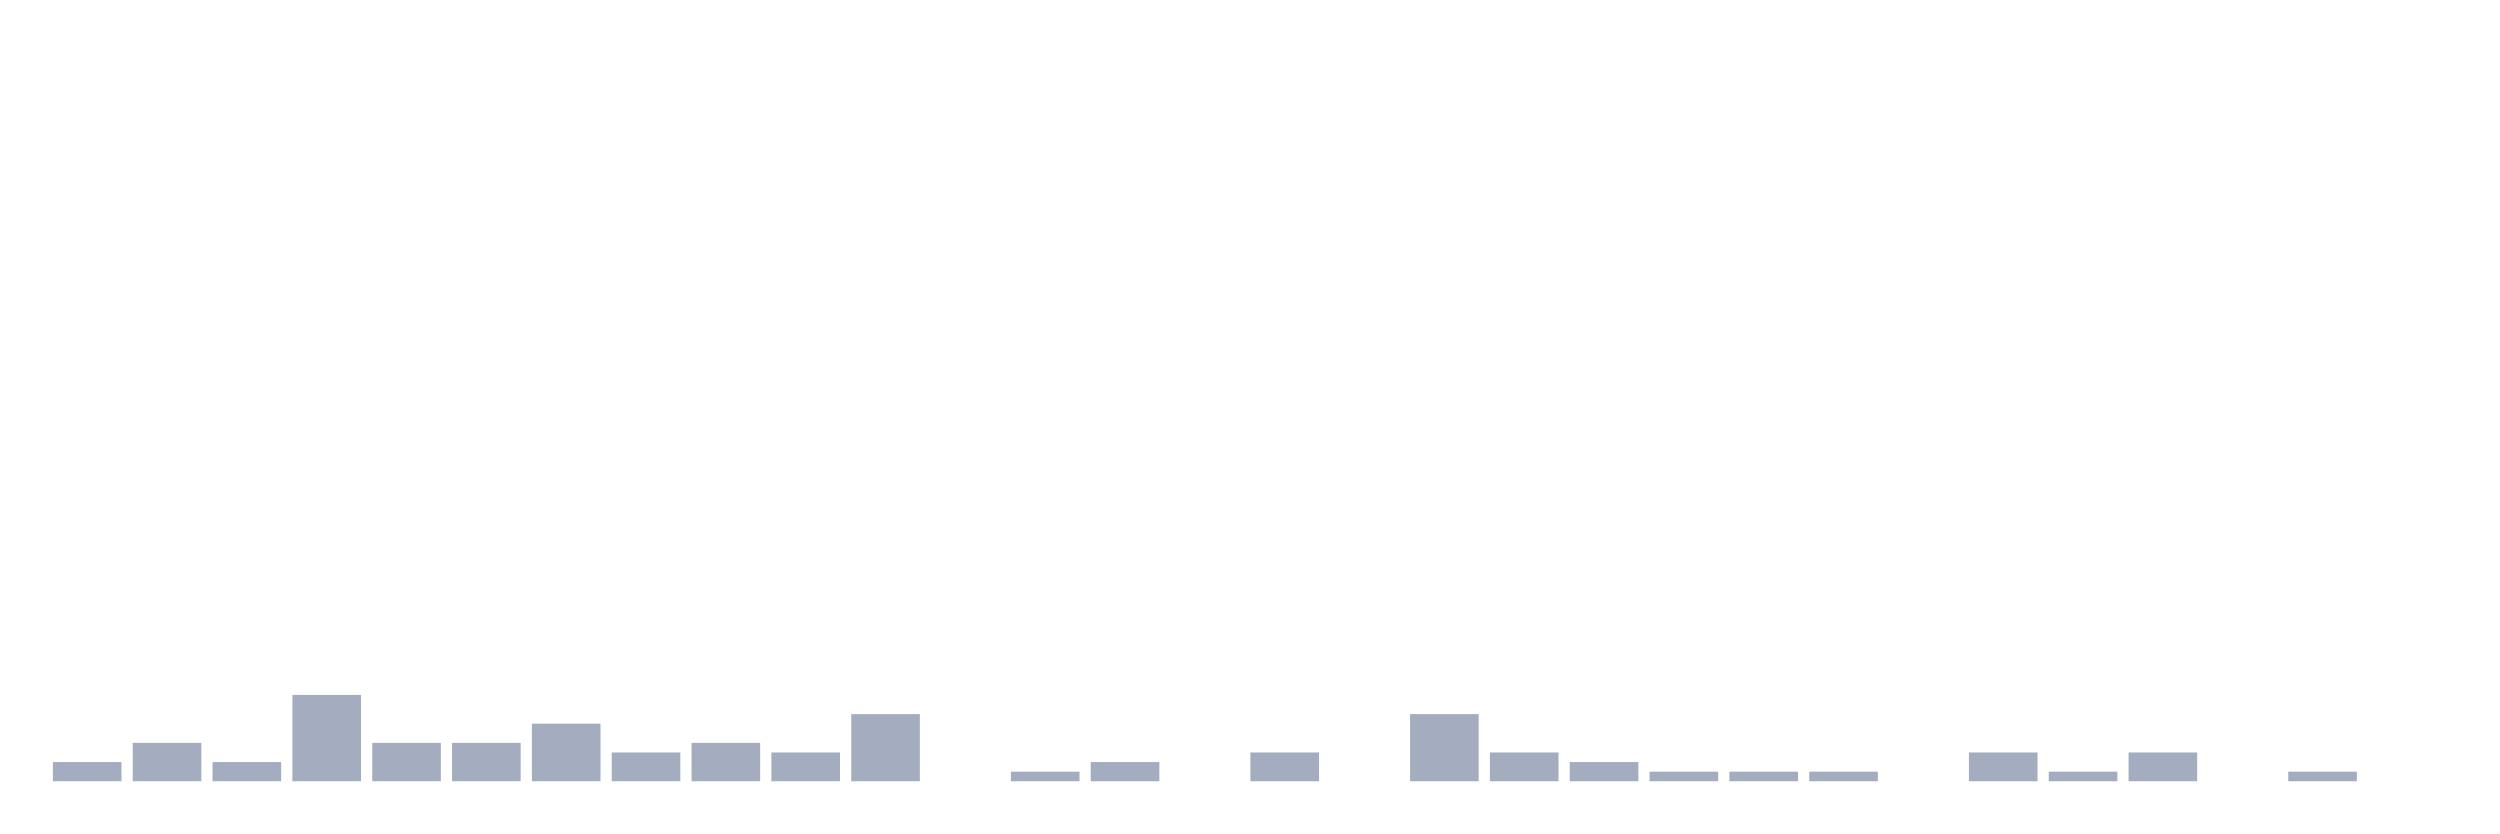
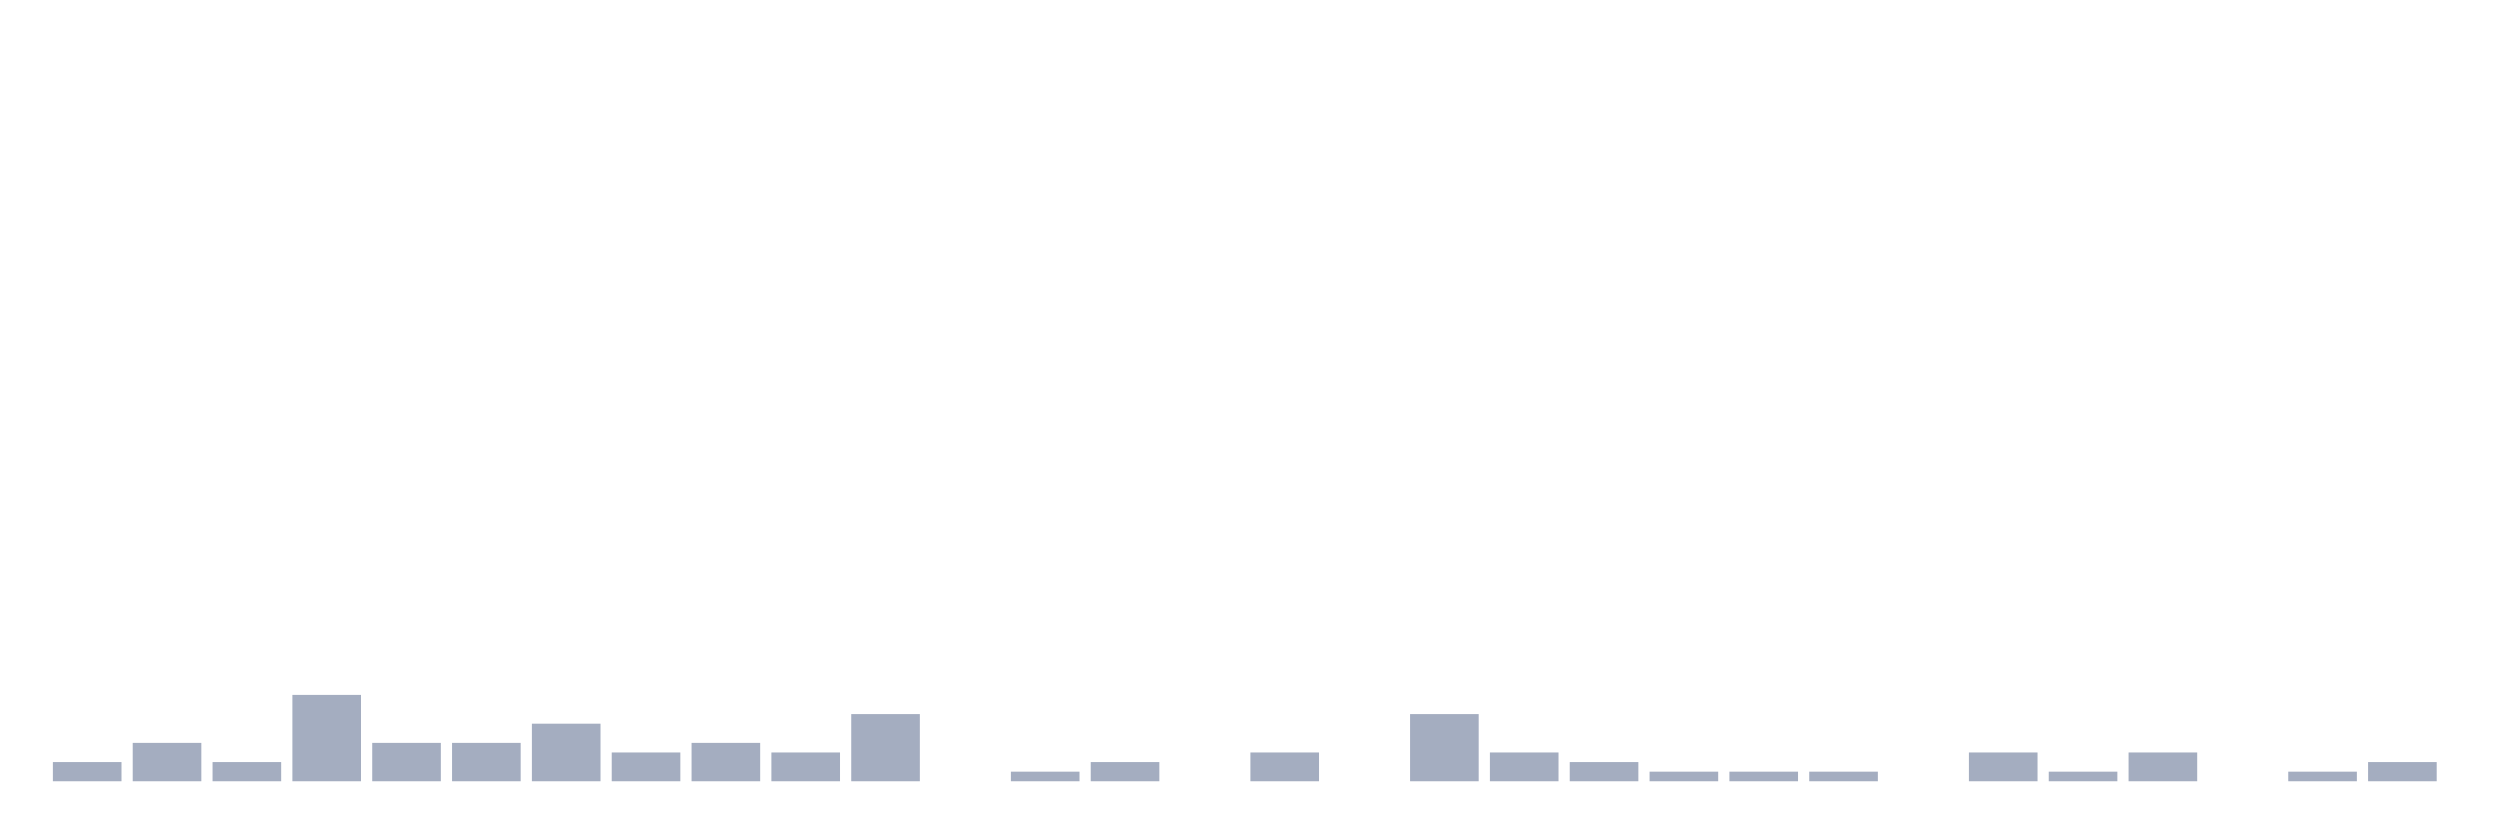
<svg xmlns="http://www.w3.org/2000/svg" viewBox="0 0 480 160">
  <g transform="translate(10,10)">
    <rect class="bar" x="0.153" width="13.175" y="136.316" height="3.684" fill="rgb(164,173,192)" />
    <rect class="bar" x="15.482" width="13.175" y="132.632" height="7.368" fill="rgb(164,173,192)" />
    <rect class="bar" x="30.81" width="13.175" y="136.316" height="3.684" fill="rgb(164,173,192)" />
    <rect class="bar" x="46.138" width="13.175" y="123.421" height="16.579" fill="rgb(164,173,192)" />
    <rect class="bar" x="61.466" width="13.175" y="132.632" height="7.368" fill="rgb(164,173,192)" />
    <rect class="bar" x="76.794" width="13.175" y="132.632" height="7.368" fill="rgb(164,173,192)" />
    <rect class="bar" x="92.123" width="13.175" y="128.947" height="11.053" fill="rgb(164,173,192)" />
    <rect class="bar" x="107.451" width="13.175" y="134.474" height="5.526" fill="rgb(164,173,192)" />
    <rect class="bar" x="122.779" width="13.175" y="132.632" height="7.368" fill="rgb(164,173,192)" />
    <rect class="bar" x="138.107" width="13.175" y="134.474" height="5.526" fill="rgb(164,173,192)" />
    <rect class="bar" x="153.436" width="13.175" y="127.105" height="12.895" fill="rgb(164,173,192)" />
    <rect class="bar" x="168.764" width="13.175" y="140" height="0" fill="rgb(164,173,192)" />
    <rect class="bar" x="184.092" width="13.175" y="138.158" height="1.842" fill="rgb(164,173,192)" />
    <rect class="bar" x="199.42" width="13.175" y="136.316" height="3.684" fill="rgb(164,173,192)" />
    <rect class="bar" x="214.748" width="13.175" y="140" height="0" fill="rgb(164,173,192)" />
    <rect class="bar" x="230.077" width="13.175" y="134.474" height="5.526" fill="rgb(164,173,192)" />
    <rect class="bar" x="245.405" width="13.175" y="140" height="0" fill="rgb(164,173,192)" />
    <rect class="bar" x="260.733" width="13.175" y="127.105" height="12.895" fill="rgb(164,173,192)" />
    <rect class="bar" x="276.061" width="13.175" y="134.474" height="5.526" fill="rgb(164,173,192)" />
    <rect class="bar" x="291.39" width="13.175" y="136.316" height="3.684" fill="rgb(164,173,192)" />
    <rect class="bar" x="306.718" width="13.175" y="138.158" height="1.842" fill="rgb(164,173,192)" />
    <rect class="bar" x="322.046" width="13.175" y="138.158" height="1.842" fill="rgb(164,173,192)" />
    <rect class="bar" x="337.374" width="13.175" y="138.158" height="1.842" fill="rgb(164,173,192)" />
    <rect class="bar" x="352.702" width="13.175" y="140" height="0" fill="rgb(164,173,192)" />
    <rect class="bar" x="368.031" width="13.175" y="134.474" height="5.526" fill="rgb(164,173,192)" />
    <rect class="bar" x="383.359" width="13.175" y="138.158" height="1.842" fill="rgb(164,173,192)" />
    <rect class="bar" x="398.687" width="13.175" y="134.474" height="5.526" fill="rgb(164,173,192)" />
    <rect class="bar" x="414.015" width="13.175" y="140" height="0" fill="rgb(164,173,192)" />
    <rect class="bar" x="429.344" width="13.175" y="138.158" height="1.842" fill="rgb(164,173,192)" />
-     <rect class="bar" x="444.672" width="13.175" y="140" height="0" fill="rgb(164,173,192)" />
+     <rect class="bar" x="444.672" width="13.175" y="136.316" height="3.684" fill="rgb(164,173,192)" />
  </g>
</svg>
